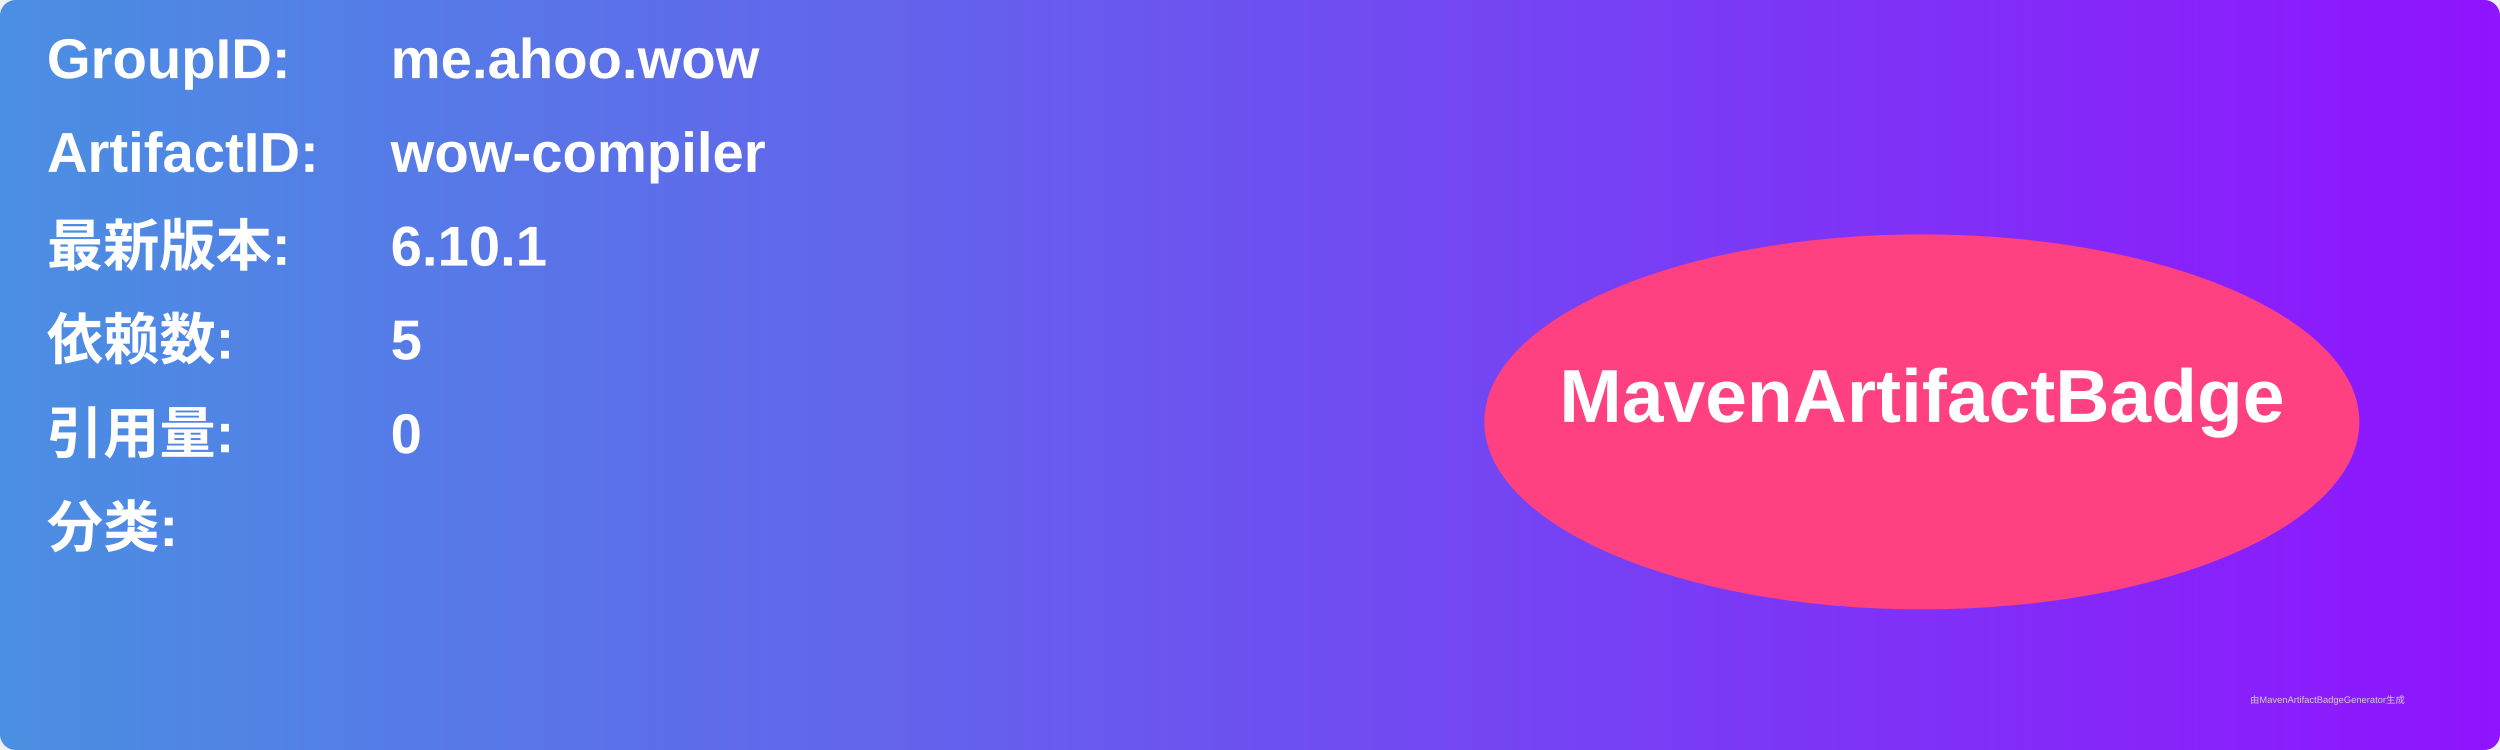
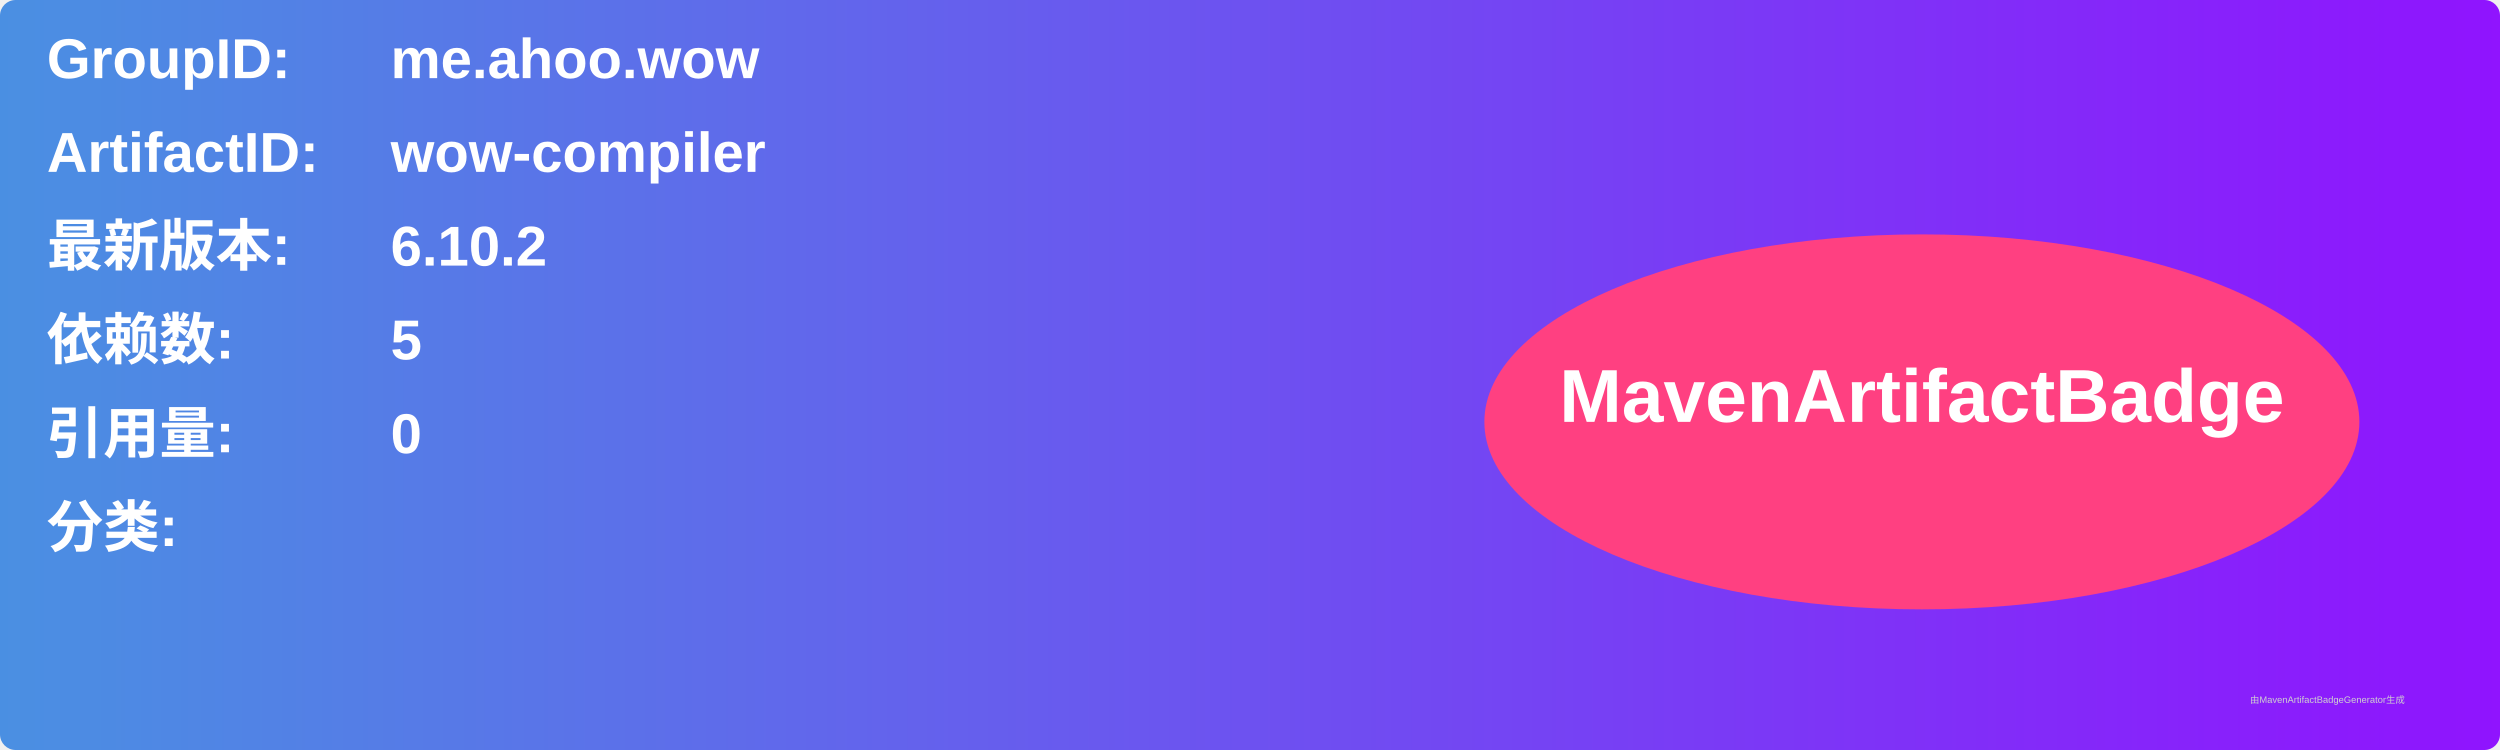
<svg xmlns="http://www.w3.org/2000/svg" width="800" height="240" viewBox="0 0 800 240">
  <linearGradient id="grad" x1="0%" y1="0%" x2="100%" y2="0%">
    <stop offset="0%" stop-color="#4a90e2" />
    <stop offset="100%" stop-color="#9013fe" />
  </linearGradient>
  <rect width="100%" height="100%" rx="5" ry="5" fill="url(#grad)" />
  <g transform="translate(15, 15)">
    <text x="0" y="10" font-family="Arial" font-size="18" fill="white" font-weight="bold" width="260">GroupID:</text>
    <text x="110" y="10" font-family="Arial" font-size="18" fill="white" font-weight="bold" width="460">me.ahoo.wow</text>
    <text x="0" y="40" font-family="Arial" font-size="18" fill="white" font-weight="bold" width="260">ArtifactID:</text>
    <text x="110" y="40" font-family="Arial" font-size="18" fill="white" font-weight="bold" width="460">wow-compiler</text>
    <text x="0" y="70" font-family="Arial" font-size="18" fill="white" font-weight="bold">最新版本:</text>
    <text x="110" y="70" font-family="Arial" font-size="18" fill="white" font-weight="bold">
-       <tspan font-weight="bold">6.10.1</tspan>
+       <tspan font-weight="bold">6.10.2</tspan>
    </text>
    <text x="0" y="100" font-family="Arial" font-size="18" fill="white" font-weight="bold">依赖数: </text>
    <text x="110" y="100" font-family="Arial" font-size="18" fill="white">
      <tspan font-weight="bold">5</tspan>
    </text>
    <text x="0" y="130" font-family="Arial" font-size="18" fill="white" font-weight="bold">引用量: </text>
    <text x="110" y="130" font-family="Arial" font-size="18" fill="white">
      <tspan font-weight="bold">0</tspan>
    </text>
    <text x="0" y="160" font-family="Arial" font-size="18" fill="white" font-weight="bold">分类:</text>
    <text x="10" y="190" font-family="Arial" font-size="10" fill="white">
      <tspan font-weight="bold" />
    </text>
    <ellipse cx="600" cy="120" rx="140" ry="60" fill="#ff4081" />
    <text x="600" y="120" text-anchor="middle" font-family="Arial" font-size="24" fill="white" font-weight="bold">MavenArtifactBadge</text>
  </g>
  <text x="720" y="225" font-family="Arial" font-size="3" fill="#d0d0d0">由MavenArtifactBadgeGenerator生成</text>
</svg>
